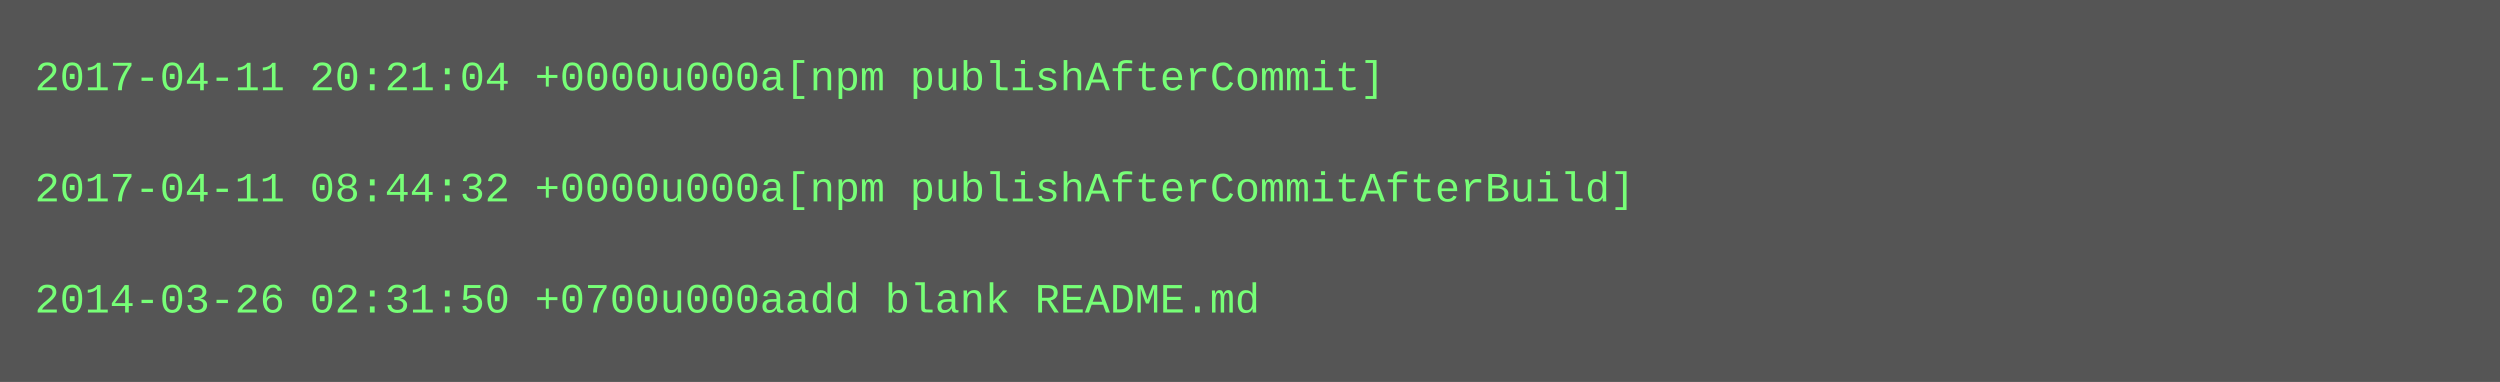
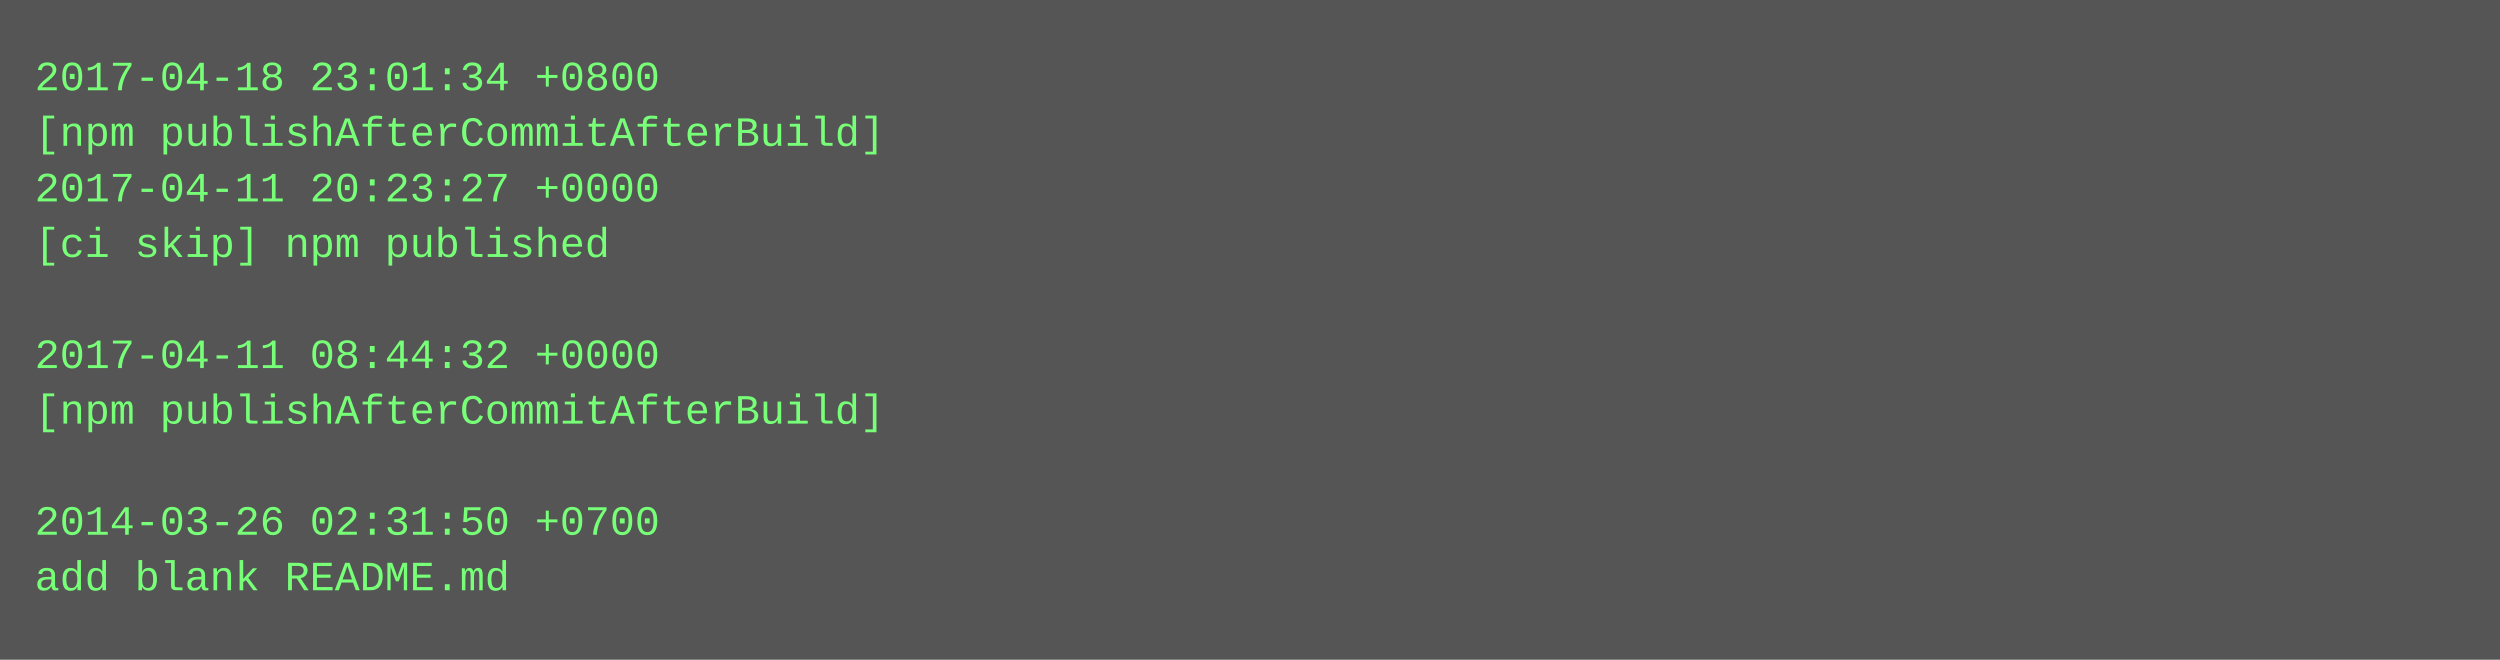
- <svg xmlns="http://www.w3.org/2000/svg" height="110" width="720">
-   <rect height="110" fill="#555" width="720" />
+ <svg xmlns="http://www.w3.org/2000/svg" height="190" width="720">
+   <rect height="190" fill="#555" width="720" />
  <text fill="#7f7" font-family="Courier New" font-size="12" xml:space="preserve">
-     <tspan x="10" y="26">2017-04-11 20:21:04 +0000u000a[npm publishAfterCommit]</tspan>
-     <tspan x="10" y="42" />
-     <tspan x="10" y="58">2017-04-11 08:44:32 +0000u000a[npm publishAfterCommitAfterBuild]</tspan>
-     <tspan x="10" y="74" />
-     <tspan x="10" y="90">2014-03-26 02:31:50 +0700u000aadd blank README.md</tspan>
+     <tspan x="10" y="26">2017-04-18 23:01:34 +0800</tspan>
+     <tspan x="10" y="42">[npm publishAfterCommitAfterBuild]</tspan>
+     <tspan x="10" y="58">2017-04-11 20:23:27 +0000</tspan>
+     <tspan x="10" y="74">[ci skip] npm published</tspan>
+     <tspan x="10" y="90" />
+     <tspan x="10" y="106">2017-04-11 08:44:32 +0000</tspan>
+     <tspan x="10" y="122">[npm publishAfterCommitAfterBuild]</tspan>
+     <tspan x="10" y="138" />
+     <tspan x="10" y="154">2014-03-26 02:31:50 +0700</tspan>
+     <tspan x="10" y="170">add blank README.md</tspan>
  </text>
</svg>
